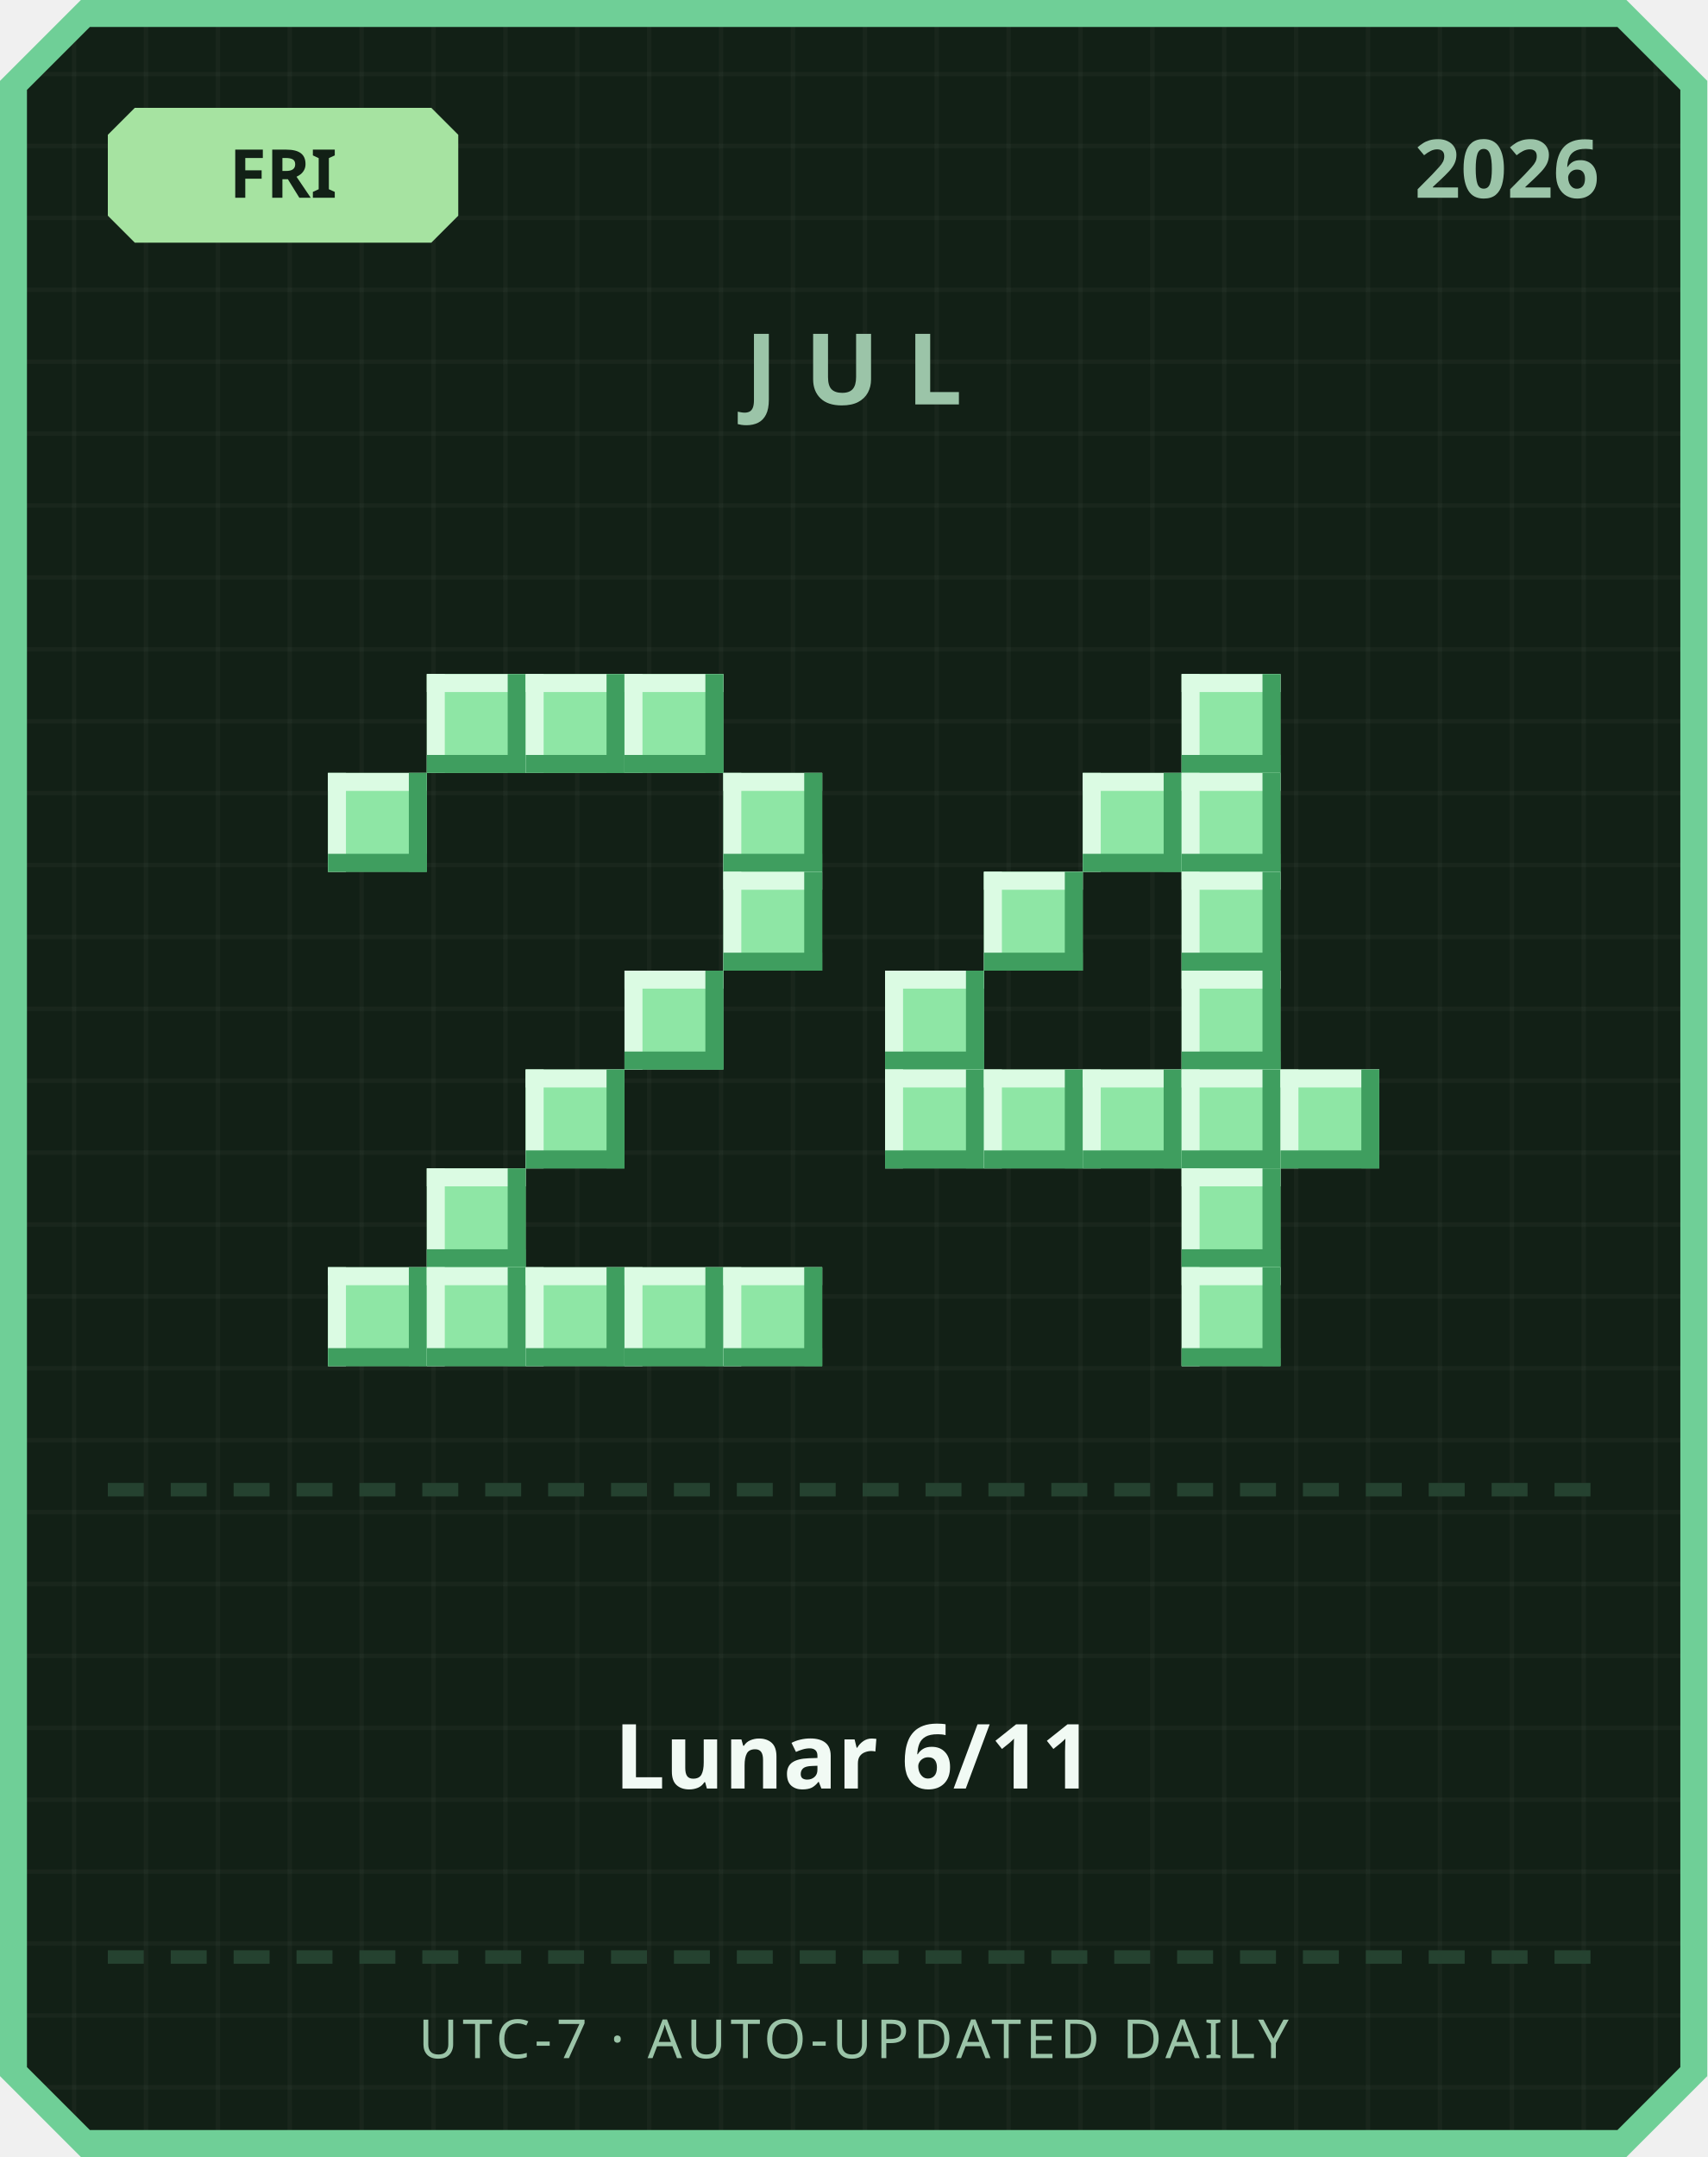
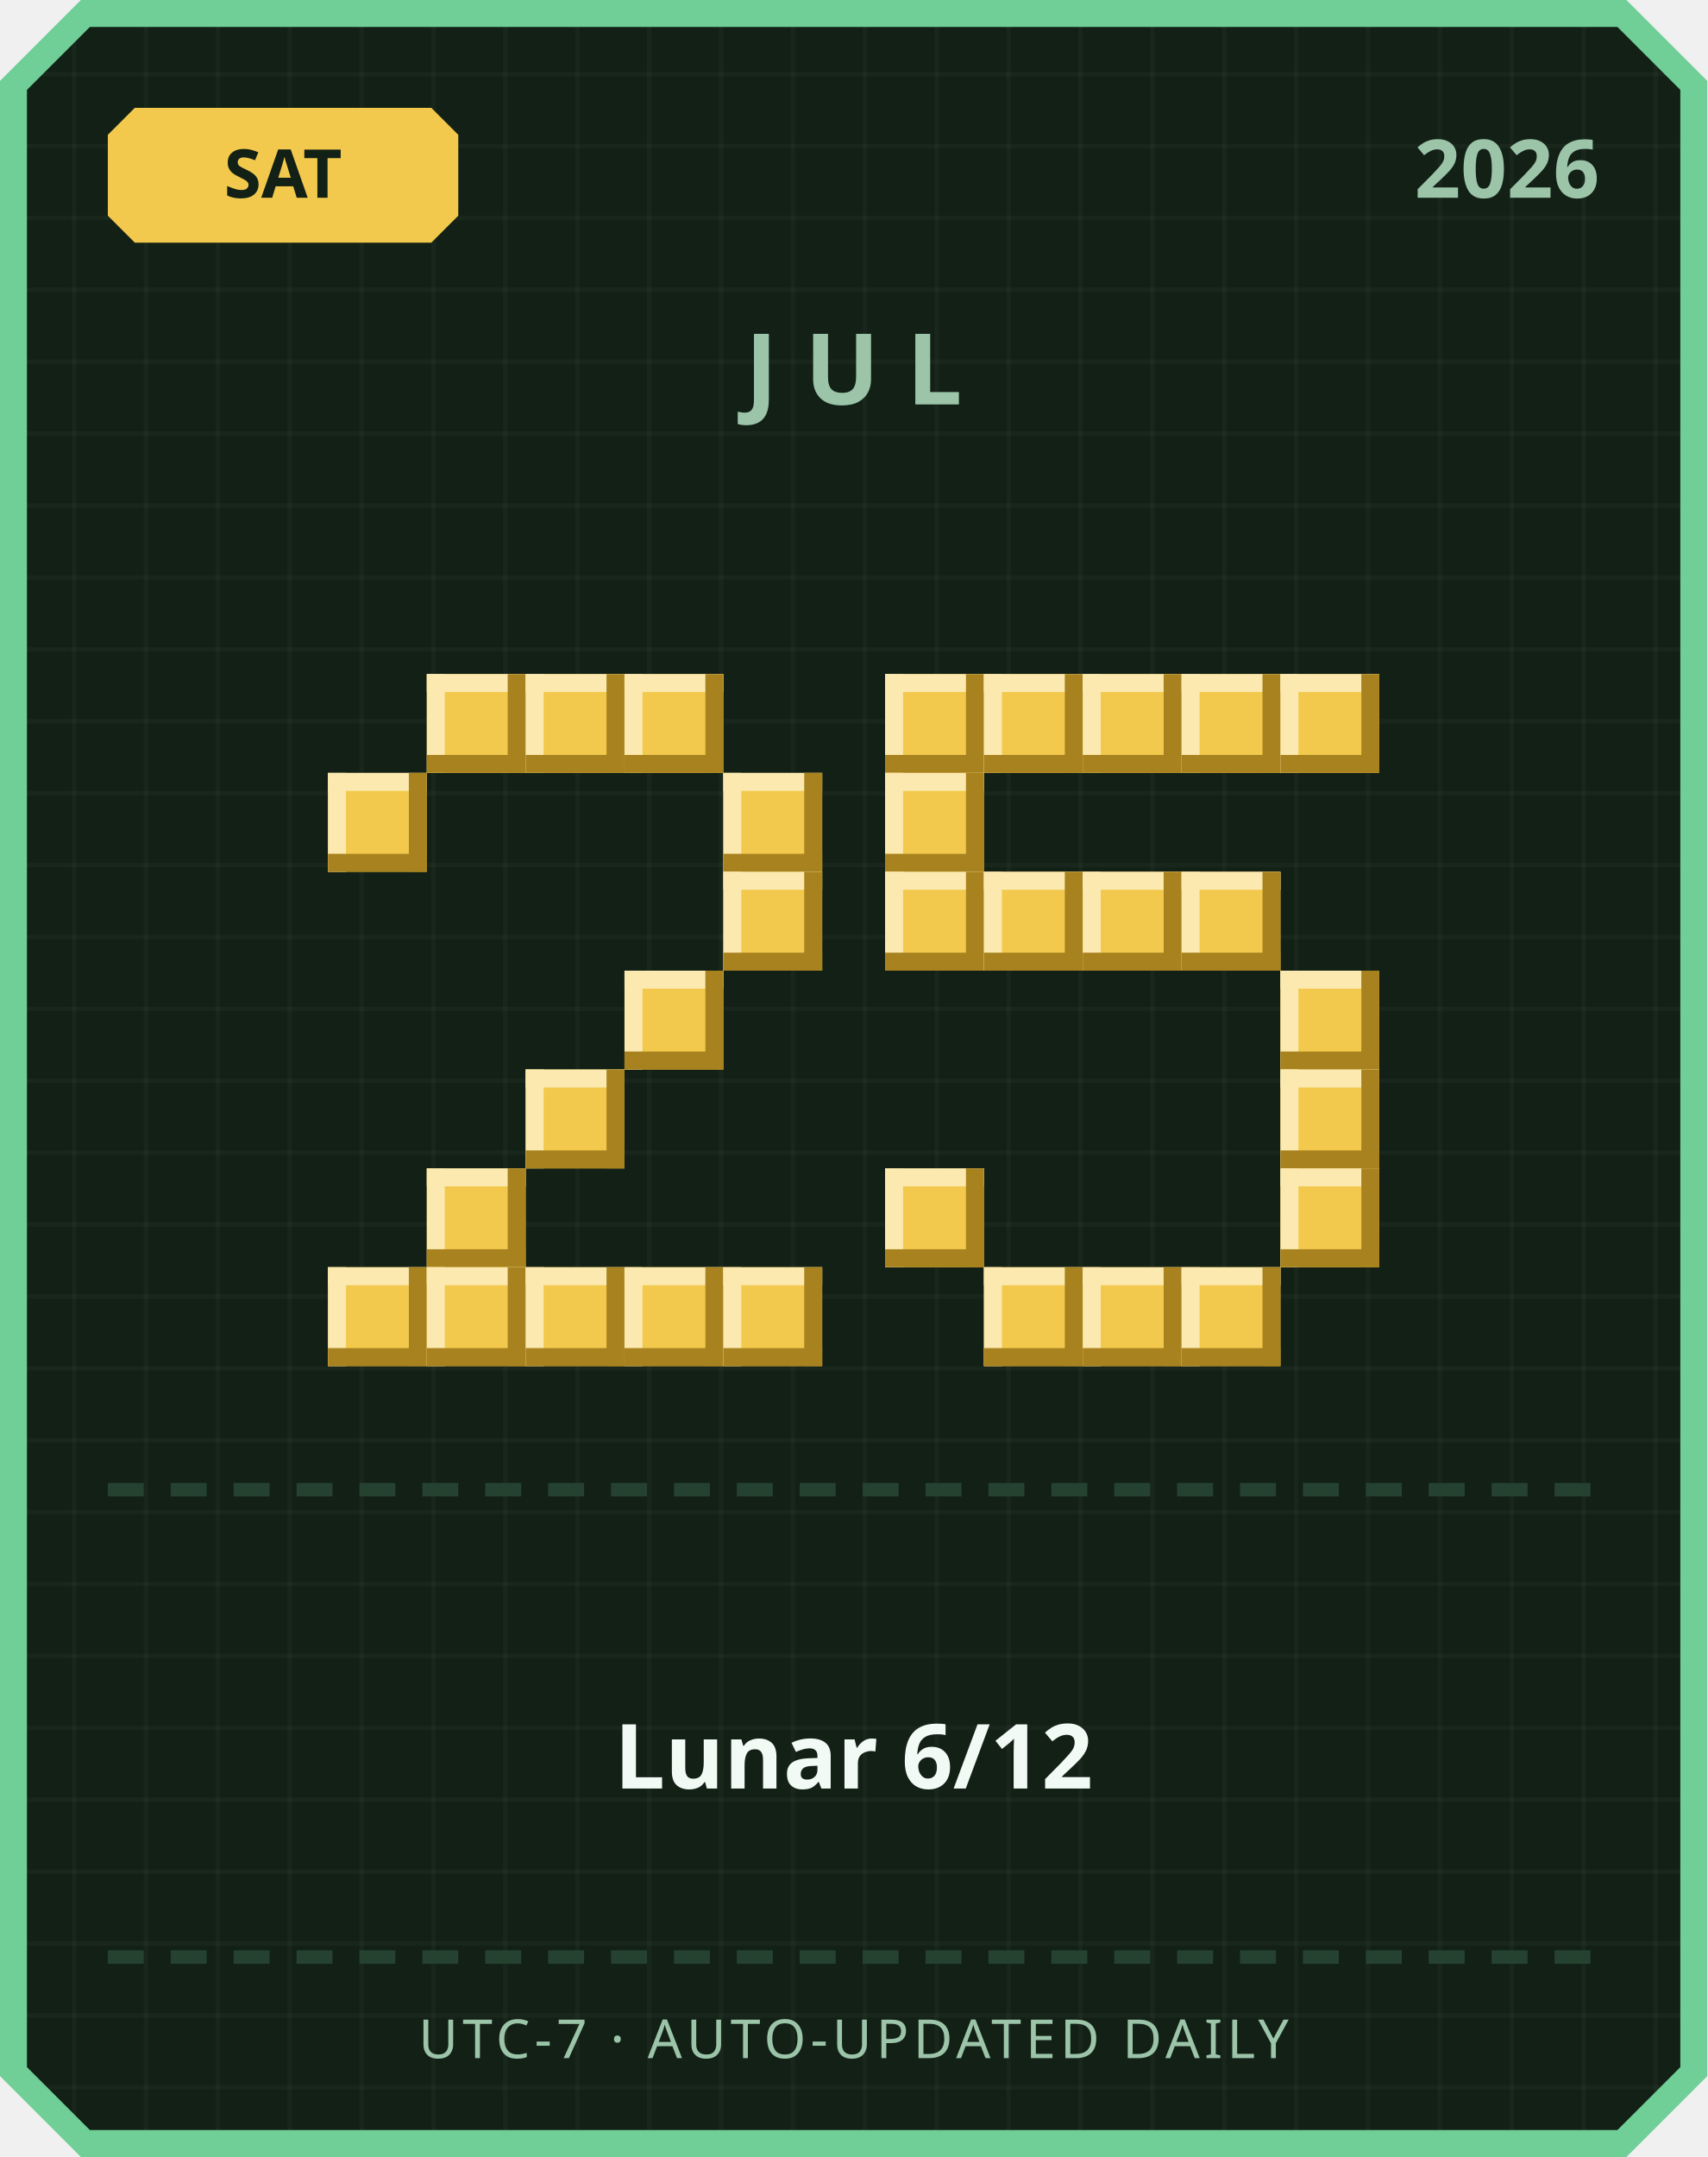
<svg xmlns="http://www.w3.org/2000/svg" width="380" height="480" viewBox="0 0 380 480">
  <defs>
    <pattern id="grid" width="16" height="16" patternUnits="userSpaceOnUse">
      <rect width="16" height="16" fill="#122016" />
      <rect width="1" height="16" fill="#ffffff" opacity="0.03" />
      <rect width="16" height="1" fill="#ffffff" opacity="0.03" />
    </pattern>
  </defs>
  <path d="M 18,0 L 362,0 L 380,18 L 380,462 L 362,480 L 18,480 L 0,462 L 0,18 Z" fill="#6fcf97" />
  <path d="M 20,6 L 360,6 L 374,20 L 374,460 L 360,474 L 20,474 L 6,460 L 6,20 Z" fill="url(#grid)" />
-   <path d="M 30,24 L 96,24 L 102,30 L 102,48 L 96,54 L 30,54 L 24,48 L 24,30 Z" fill="#a6e3a1" />
-   <text x="63" y="44" text-anchor="middle" font-family="'Segoe UI', sans-serif" font-size="15" font-weight="700" fill="#122016">FRI</text>
+   <path d="M 30,24 L 96,24 L 102,30 L 102,48 L 96,54 L 30,54 L 24,48 L 24,30 Z" fill="#f2c94c" />
+   <text x="63" y="44" text-anchor="middle" font-family="'Segoe UI', sans-serif" font-size="15" font-weight="700" fill="#122016">SAT</text>
  <text x="356" y="44" text-anchor="end" font-family="'Segoe UI', sans-serif" font-size="18" font-weight="700" fill="#9bc4a8">2026</text>
  <text x="190" y="90" text-anchor="middle" font-family="'Segoe UI', sans-serif" font-size="22" font-weight="700" letter-spacing="6" fill="#9bc4a8">JUL</text>
-   <rect x="95" y="150" width="22" height="22" fill="#8ee6a5" />
-   <rect x="95" y="150" width="22" height="4" fill="#dbfbe3" />
-   <rect x="95" y="150" width="4" height="22" fill="#dbfbe3" />
-   <rect x="95" y="168" width="22" height="4" fill="#3f9e5f" />
-   <rect x="113" y="150" width="4" height="22" fill="#3f9e5f" />
-   <rect x="117" y="150" width="22" height="22" fill="#8ee6a5" />
-   <rect x="117" y="150" width="22" height="4" fill="#dbfbe3" />
-   <rect x="117" y="150" width="4" height="22" fill="#dbfbe3" />
-   <rect x="117" y="168" width="22" height="4" fill="#3f9e5f" />
-   <rect x="135" y="150" width="4" height="22" fill="#3f9e5f" />
-   <rect x="139" y="150" width="22" height="22" fill="#8ee6a5" />
-   <rect x="139" y="150" width="22" height="4" fill="#dbfbe3" />
-   <rect x="139" y="150" width="4" height="22" fill="#dbfbe3" />
-   <rect x="139" y="168" width="22" height="4" fill="#3f9e5f" />
-   <rect x="157" y="150" width="4" height="22" fill="#3f9e5f" />
-   <rect x="73" y="172" width="22" height="22" fill="#8ee6a5" />
-   <rect x="73" y="172" width="22" height="4" fill="#dbfbe3" />
-   <rect x="73" y="172" width="4" height="22" fill="#dbfbe3" />
-   <rect x="73" y="190" width="22" height="4" fill="#3f9e5f" />
-   <rect x="91" y="172" width="4" height="22" fill="#3f9e5f" />
-   <rect x="161" y="172" width="22" height="22" fill="#8ee6a5" />
-   <rect x="161" y="172" width="22" height="4" fill="#dbfbe3" />
-   <rect x="161" y="172" width="4" height="22" fill="#dbfbe3" />
-   <rect x="161" y="190" width="22" height="4" fill="#3f9e5f" />
-   <rect x="179" y="172" width="4" height="22" fill="#3f9e5f" />
-   <rect x="161" y="194" width="22" height="22" fill="#8ee6a5" />
-   <rect x="161" y="194" width="22" height="4" fill="#dbfbe3" />
-   <rect x="161" y="194" width="4" height="22" fill="#dbfbe3" />
-   <rect x="161" y="212" width="22" height="4" fill="#3f9e5f" />
-   <rect x="179" y="194" width="4" height="22" fill="#3f9e5f" />
-   <rect x="139" y="216" width="22" height="22" fill="#8ee6a5" />
-   <rect x="139" y="216" width="22" height="4" fill="#dbfbe3" />
-   <rect x="139" y="216" width="4" height="22" fill="#dbfbe3" />
-   <rect x="139" y="234" width="22" height="4" fill="#3f9e5f" />
-   <rect x="157" y="216" width="4" height="22" fill="#3f9e5f" />
-   <rect x="117" y="238" width="22" height="22" fill="#8ee6a5" />
-   <rect x="117" y="238" width="22" height="4" fill="#dbfbe3" />
-   <rect x="117" y="238" width="4" height="22" fill="#dbfbe3" />
-   <rect x="117" y="256" width="22" height="4" fill="#3f9e5f" />
-   <rect x="135" y="238" width="4" height="22" fill="#3f9e5f" />
-   <rect x="95" y="260" width="22" height="22" fill="#8ee6a5" />
-   <rect x="95" y="260" width="22" height="4" fill="#dbfbe3" />
-   <rect x="95" y="260" width="4" height="22" fill="#dbfbe3" />
-   <rect x="95" y="278" width="22" height="4" fill="#3f9e5f" />
-   <rect x="113" y="260" width="4" height="22" fill="#3f9e5f" />
-   <rect x="73" y="282" width="22" height="22" fill="#8ee6a5" />
-   <rect x="73" y="282" width="22" height="4" fill="#dbfbe3" />
-   <rect x="73" y="282" width="4" height="22" fill="#dbfbe3" />
-   <rect x="73" y="300" width="22" height="4" fill="#3f9e5f" />
-   <rect x="91" y="282" width="4" height="22" fill="#3f9e5f" />
-   <rect x="95" y="282" width="22" height="22" fill="#8ee6a5" />
-   <rect x="95" y="282" width="22" height="4" fill="#dbfbe3" />
-   <rect x="95" y="282" width="4" height="22" fill="#dbfbe3" />
-   <rect x="95" y="300" width="22" height="4" fill="#3f9e5f" />
-   <rect x="113" y="282" width="4" height="22" fill="#3f9e5f" />
-   <rect x="117" y="282" width="22" height="22" fill="#8ee6a5" />
-   <rect x="117" y="282" width="22" height="4" fill="#dbfbe3" />
-   <rect x="117" y="282" width="4" height="22" fill="#dbfbe3" />
-   <rect x="117" y="300" width="22" height="4" fill="#3f9e5f" />
-   <rect x="135" y="282" width="4" height="22" fill="#3f9e5f" />
-   <rect x="139" y="282" width="22" height="22" fill="#8ee6a5" />
-   <rect x="139" y="282" width="22" height="4" fill="#dbfbe3" />
-   <rect x="139" y="282" width="4" height="22" fill="#dbfbe3" />
-   <rect x="139" y="300" width="22" height="4" fill="#3f9e5f" />
-   <rect x="157" y="282" width="4" height="22" fill="#3f9e5f" />
-   <rect x="161" y="282" width="22" height="22" fill="#8ee6a5" />
-   <rect x="161" y="282" width="22" height="4" fill="#dbfbe3" />
-   <rect x="161" y="282" width="4" height="22" fill="#dbfbe3" />
-   <rect x="161" y="300" width="22" height="4" fill="#3f9e5f" />
-   <rect x="179" y="282" width="4" height="22" fill="#3f9e5f" />
-   <rect x="263" y="150" width="22" height="22" fill="#8ee6a5" />
-   <rect x="263" y="150" width="22" height="4" fill="#dbfbe3" />
-   <rect x="263" y="150" width="4" height="22" fill="#dbfbe3" />
-   <rect x="263" y="168" width="22" height="4" fill="#3f9e5f" />
-   <rect x="281" y="150" width="4" height="22" fill="#3f9e5f" />
-   <rect x="241" y="172" width="22" height="22" fill="#8ee6a5" />
-   <rect x="241" y="172" width="22" height="4" fill="#dbfbe3" />
-   <rect x="241" y="172" width="4" height="22" fill="#dbfbe3" />
-   <rect x="241" y="190" width="22" height="4" fill="#3f9e5f" />
-   <rect x="259" y="172" width="4" height="22" fill="#3f9e5f" />
-   <rect x="263" y="172" width="22" height="22" fill="#8ee6a5" />
-   <rect x="263" y="172" width="22" height="4" fill="#dbfbe3" />
-   <rect x="263" y="172" width="4" height="22" fill="#dbfbe3" />
-   <rect x="263" y="190" width="22" height="4" fill="#3f9e5f" />
-   <rect x="281" y="172" width="4" height="22" fill="#3f9e5f" />
-   <rect x="219" y="194" width="22" height="22" fill="#8ee6a5" />
-   <rect x="219" y="194" width="22" height="4" fill="#dbfbe3" />
-   <rect x="219" y="194" width="4" height="22" fill="#dbfbe3" />
-   <rect x="219" y="212" width="22" height="4" fill="#3f9e5f" />
-   <rect x="237" y="194" width="4" height="22" fill="#3f9e5f" />
-   <rect x="263" y="194" width="22" height="22" fill="#8ee6a5" />
-   <rect x="263" y="194" width="22" height="4" fill="#dbfbe3" />
-   <rect x="263" y="194" width="4" height="22" fill="#dbfbe3" />
-   <rect x="263" y="212" width="22" height="4" fill="#3f9e5f" />
-   <rect x="281" y="194" width="4" height="22" fill="#3f9e5f" />
-   <rect x="197" y="216" width="22" height="22" fill="#8ee6a5" />
-   <rect x="197" y="216" width="22" height="4" fill="#dbfbe3" />
-   <rect x="197" y="216" width="4" height="22" fill="#dbfbe3" />
-   <rect x="197" y="234" width="22" height="4" fill="#3f9e5f" />
-   <rect x="215" y="216" width="4" height="22" fill="#3f9e5f" />
-   <rect x="263" y="216" width="22" height="22" fill="#8ee6a5" />
-   <rect x="263" y="216" width="22" height="4" fill="#dbfbe3" />
-   <rect x="263" y="216" width="4" height="22" fill="#dbfbe3" />
-   <rect x="263" y="234" width="22" height="4" fill="#3f9e5f" />
-   <rect x="281" y="216" width="4" height="22" fill="#3f9e5f" />
-   <rect x="197" y="238" width="22" height="22" fill="#8ee6a5" />
-   <rect x="197" y="238" width="22" height="4" fill="#dbfbe3" />
-   <rect x="197" y="238" width="4" height="22" fill="#dbfbe3" />
-   <rect x="197" y="256" width="22" height="4" fill="#3f9e5f" />
-   <rect x="215" y="238" width="4" height="22" fill="#3f9e5f" />
-   <rect x="219" y="238" width="22" height="22" fill="#8ee6a5" />
-   <rect x="219" y="238" width="22" height="4" fill="#dbfbe3" />
-   <rect x="219" y="238" width="4" height="22" fill="#dbfbe3" />
-   <rect x="219" y="256" width="22" height="4" fill="#3f9e5f" />
-   <rect x="237" y="238" width="4" height="22" fill="#3f9e5f" />
-   <rect x="241" y="238" width="22" height="22" fill="#8ee6a5" />
-   <rect x="241" y="238" width="22" height="4" fill="#dbfbe3" />
-   <rect x="241" y="238" width="4" height="22" fill="#dbfbe3" />
-   <rect x="241" y="256" width="22" height="4" fill="#3f9e5f" />
-   <rect x="259" y="238" width="4" height="22" fill="#3f9e5f" />
-   <rect x="263" y="238" width="22" height="22" fill="#8ee6a5" />
-   <rect x="263" y="238" width="22" height="4" fill="#dbfbe3" />
-   <rect x="263" y="238" width="4" height="22" fill="#dbfbe3" />
-   <rect x="263" y="256" width="22" height="4" fill="#3f9e5f" />
-   <rect x="281" y="238" width="4" height="22" fill="#3f9e5f" />
-   <rect x="285" y="238" width="22" height="22" fill="#8ee6a5" />
-   <rect x="285" y="238" width="22" height="4" fill="#dbfbe3" />
-   <rect x="285" y="238" width="4" height="22" fill="#dbfbe3" />
-   <rect x="285" y="256" width="22" height="4" fill="#3f9e5f" />
-   <rect x="303" y="238" width="4" height="22" fill="#3f9e5f" />
-   <rect x="263" y="260" width="22" height="22" fill="#8ee6a5" />
-   <rect x="263" y="260" width="22" height="4" fill="#dbfbe3" />
-   <rect x="263" y="260" width="4" height="22" fill="#dbfbe3" />
-   <rect x="263" y="278" width="22" height="4" fill="#3f9e5f" />
-   <rect x="281" y="260" width="4" height="22" fill="#3f9e5f" />
-   <rect x="263" y="282" width="22" height="22" fill="#8ee6a5" />
-   <rect x="263" y="282" width="22" height="4" fill="#dbfbe3" />
-   <rect x="263" y="282" width="4" height="22" fill="#dbfbe3" />
-   <rect x="263" y="300" width="22" height="4" fill="#3f9e5f" />
-   <rect x="281" y="282" width="4" height="22" fill="#3f9e5f" />
+   <rect x="95" y="150" width="22" height="22" fill="#f2c94c" />
+   <rect x="95" y="150" width="22" height="4" fill="#fbe9b0" />
+   <rect x="95" y="150" width="4" height="22" fill="#fbe9b0" />
+   <rect x="95" y="168" width="22" height="4" fill="#a8821f" />
+   <rect x="113" y="150" width="4" height="22" fill="#a8821f" />
+   <rect x="117" y="150" width="22" height="22" fill="#f2c94c" />
+   <rect x="117" y="150" width="22" height="4" fill="#fbe9b0" />
+   <rect x="117" y="150" width="4" height="22" fill="#fbe9b0" />
+   <rect x="117" y="168" width="22" height="4" fill="#a8821f" />
+   <rect x="135" y="150" width="4" height="22" fill="#a8821f" />
+   <rect x="139" y="150" width="22" height="22" fill="#f2c94c" />
+   <rect x="139" y="150" width="22" height="4" fill="#fbe9b0" />
+   <rect x="139" y="150" width="4" height="22" fill="#fbe9b0" />
+   <rect x="139" y="168" width="22" height="4" fill="#a8821f" />
+   <rect x="157" y="150" width="4" height="22" fill="#a8821f" />
+   <rect x="73" y="172" width="22" height="22" fill="#f2c94c" />
+   <rect x="73" y="172" width="22" height="4" fill="#fbe9b0" />
+   <rect x="73" y="172" width="4" height="22" fill="#fbe9b0" />
+   <rect x="73" y="190" width="22" height="4" fill="#a8821f" />
+   <rect x="91" y="172" width="4" height="22" fill="#a8821f" />
+   <rect x="161" y="172" width="22" height="22" fill="#f2c94c" />
+   <rect x="161" y="172" width="22" height="4" fill="#fbe9b0" />
+   <rect x="161" y="172" width="4" height="22" fill="#fbe9b0" />
+   <rect x="161" y="190" width="22" height="4" fill="#a8821f" />
+   <rect x="179" y="172" width="4" height="22" fill="#a8821f" />
+   <rect x="161" y="194" width="22" height="22" fill="#f2c94c" />
+   <rect x="161" y="194" width="22" height="4" fill="#fbe9b0" />
+   <rect x="161" y="194" width="4" height="22" fill="#fbe9b0" />
+   <rect x="161" y="212" width="22" height="4" fill="#a8821f" />
+   <rect x="179" y="194" width="4" height="22" fill="#a8821f" />
+   <rect x="139" y="216" width="22" height="22" fill="#f2c94c" />
+   <rect x="139" y="216" width="22" height="4" fill="#fbe9b0" />
+   <rect x="139" y="216" width="4" height="22" fill="#fbe9b0" />
+   <rect x="139" y="234" width="22" height="4" fill="#a8821f" />
+   <rect x="157" y="216" width="4" height="22" fill="#a8821f" />
+   <rect x="117" y="238" width="22" height="22" fill="#f2c94c" />
+   <rect x="117" y="238" width="22" height="4" fill="#fbe9b0" />
+   <rect x="117" y="238" width="4" height="22" fill="#fbe9b0" />
+   <rect x="117" y="256" width="22" height="4" fill="#a8821f" />
+   <rect x="135" y="238" width="4" height="22" fill="#a8821f" />
+   <rect x="95" y="260" width="22" height="22" fill="#f2c94c" />
+   <rect x="95" y="260" width="22" height="4" fill="#fbe9b0" />
+   <rect x="95" y="260" width="4" height="22" fill="#fbe9b0" />
+   <rect x="95" y="278" width="22" height="4" fill="#a8821f" />
+   <rect x="113" y="260" width="4" height="22" fill="#a8821f" />
+   <rect x="73" y="282" width="22" height="22" fill="#f2c94c" />
+   <rect x="73" y="282" width="22" height="4" fill="#fbe9b0" />
+   <rect x="73" y="282" width="4" height="22" fill="#fbe9b0" />
+   <rect x="73" y="300" width="22" height="4" fill="#a8821f" />
+   <rect x="91" y="282" width="4" height="22" fill="#a8821f" />
+   <rect x="95" y="282" width="22" height="22" fill="#f2c94c" />
+   <rect x="95" y="282" width="22" height="4" fill="#fbe9b0" />
+   <rect x="95" y="282" width="4" height="22" fill="#fbe9b0" />
+   <rect x="95" y="300" width="22" height="4" fill="#a8821f" />
+   <rect x="113" y="282" width="4" height="22" fill="#a8821f" />
+   <rect x="117" y="282" width="22" height="22" fill="#f2c94c" />
+   <rect x="117" y="282" width="22" height="4" fill="#fbe9b0" />
+   <rect x="117" y="282" width="4" height="22" fill="#fbe9b0" />
+   <rect x="117" y="300" width="22" height="4" fill="#a8821f" />
+   <rect x="135" y="282" width="4" height="22" fill="#a8821f" />
+   <rect x="139" y="282" width="22" height="22" fill="#f2c94c" />
+   <rect x="139" y="282" width="22" height="4" fill="#fbe9b0" />
+   <rect x="139" y="282" width="4" height="22" fill="#fbe9b0" />
+   <rect x="139" y="300" width="22" height="4" fill="#a8821f" />
+   <rect x="157" y="282" width="4" height="22" fill="#a8821f" />
+   <rect x="161" y="282" width="22" height="22" fill="#f2c94c" />
+   <rect x="161" y="282" width="22" height="4" fill="#fbe9b0" />
+   <rect x="161" y="282" width="4" height="22" fill="#fbe9b0" />
+   <rect x="161" y="300" width="22" height="4" fill="#a8821f" />
+   <rect x="179" y="282" width="4" height="22" fill="#a8821f" />
+   <rect x="197" y="150" width="22" height="22" fill="#f2c94c" />
+   <rect x="197" y="150" width="22" height="4" fill="#fbe9b0" />
+   <rect x="197" y="150" width="4" height="22" fill="#fbe9b0" />
+   <rect x="197" y="168" width="22" height="4" fill="#a8821f" />
+   <rect x="215" y="150" width="4" height="22" fill="#a8821f" />
+   <rect x="219" y="150" width="22" height="22" fill="#f2c94c" />
+   <rect x="219" y="150" width="22" height="4" fill="#fbe9b0" />
+   <rect x="219" y="150" width="4" height="22" fill="#fbe9b0" />
+   <rect x="219" y="168" width="22" height="4" fill="#a8821f" />
+   <rect x="237" y="150" width="4" height="22" fill="#a8821f" />
+   <rect x="241" y="150" width="22" height="22" fill="#f2c94c" />
+   <rect x="241" y="150" width="22" height="4" fill="#fbe9b0" />
+   <rect x="241" y="150" width="4" height="22" fill="#fbe9b0" />
+   <rect x="241" y="168" width="22" height="4" fill="#a8821f" />
+   <rect x="259" y="150" width="4" height="22" fill="#a8821f" />
+   <rect x="263" y="150" width="22" height="22" fill="#f2c94c" />
+   <rect x="263" y="150" width="22" height="4" fill="#fbe9b0" />
+   <rect x="263" y="150" width="4" height="22" fill="#fbe9b0" />
+   <rect x="263" y="168" width="22" height="4" fill="#a8821f" />
+   <rect x="281" y="150" width="4" height="22" fill="#a8821f" />
+   <rect x="285" y="150" width="22" height="22" fill="#f2c94c" />
+   <rect x="285" y="150" width="22" height="4" fill="#fbe9b0" />
+   <rect x="285" y="150" width="4" height="22" fill="#fbe9b0" />
+   <rect x="285" y="168" width="22" height="4" fill="#a8821f" />
+   <rect x="303" y="150" width="4" height="22" fill="#a8821f" />
+   <rect x="197" y="172" width="22" height="22" fill="#f2c94c" />
+   <rect x="197" y="172" width="22" height="4" fill="#fbe9b0" />
+   <rect x="197" y="172" width="4" height="22" fill="#fbe9b0" />
+   <rect x="197" y="190" width="22" height="4" fill="#a8821f" />
+   <rect x="215" y="172" width="4" height="22" fill="#a8821f" />
+   <rect x="197" y="194" width="22" height="22" fill="#f2c94c" />
+   <rect x="197" y="194" width="22" height="4" fill="#fbe9b0" />
+   <rect x="197" y="194" width="4" height="22" fill="#fbe9b0" />
+   <rect x="197" y="212" width="22" height="4" fill="#a8821f" />
+   <rect x="215" y="194" width="4" height="22" fill="#a8821f" />
+   <rect x="219" y="194" width="22" height="22" fill="#f2c94c" />
+   <rect x="219" y="194" width="22" height="4" fill="#fbe9b0" />
+   <rect x="219" y="194" width="4" height="22" fill="#fbe9b0" />
+   <rect x="219" y="212" width="22" height="4" fill="#a8821f" />
+   <rect x="237" y="194" width="4" height="22" fill="#a8821f" />
+   <rect x="241" y="194" width="22" height="22" fill="#f2c94c" />
+   <rect x="241" y="194" width="22" height="4" fill="#fbe9b0" />
+   <rect x="241" y="194" width="4" height="22" fill="#fbe9b0" />
+   <rect x="241" y="212" width="22" height="4" fill="#a8821f" />
+   <rect x="259" y="194" width="4" height="22" fill="#a8821f" />
+   <rect x="263" y="194" width="22" height="22" fill="#f2c94c" />
+   <rect x="263" y="194" width="22" height="4" fill="#fbe9b0" />
+   <rect x="263" y="194" width="4" height="22" fill="#fbe9b0" />
+   <rect x="263" y="212" width="22" height="4" fill="#a8821f" />
+   <rect x="281" y="194" width="4" height="22" fill="#a8821f" />
+   <rect x="285" y="216" width="22" height="22" fill="#f2c94c" />
+   <rect x="285" y="216" width="22" height="4" fill="#fbe9b0" />
+   <rect x="285" y="216" width="4" height="22" fill="#fbe9b0" />
+   <rect x="285" y="234" width="22" height="4" fill="#a8821f" />
+   <rect x="303" y="216" width="4" height="22" fill="#a8821f" />
+   <rect x="285" y="238" width="22" height="22" fill="#f2c94c" />
+   <rect x="285" y="238" width="22" height="4" fill="#fbe9b0" />
+   <rect x="285" y="238" width="4" height="22" fill="#fbe9b0" />
+   <rect x="285" y="256" width="22" height="4" fill="#a8821f" />
+   <rect x="303" y="238" width="4" height="22" fill="#a8821f" />
+   <rect x="197" y="260" width="22" height="22" fill="#f2c94c" />
+   <rect x="197" y="260" width="22" height="4" fill="#fbe9b0" />
+   <rect x="197" y="260" width="4" height="22" fill="#fbe9b0" />
+   <rect x="197" y="278" width="22" height="4" fill="#a8821f" />
+   <rect x="215" y="260" width="4" height="22" fill="#a8821f" />
+   <rect x="285" y="260" width="22" height="22" fill="#f2c94c" />
+   <rect x="285" y="260" width="22" height="4" fill="#fbe9b0" />
+   <rect x="285" y="260" width="4" height="22" fill="#fbe9b0" />
+   <rect x="285" y="278" width="22" height="4" fill="#a8821f" />
+   <rect x="303" y="260" width="4" height="22" fill="#a8821f" />
+   <rect x="219" y="282" width="22" height="22" fill="#f2c94c" />
+   <rect x="219" y="282" width="22" height="4" fill="#fbe9b0" />
+   <rect x="219" y="282" width="4" height="22" fill="#fbe9b0" />
+   <rect x="219" y="300" width="22" height="4" fill="#a8821f" />
+   <rect x="237" y="282" width="4" height="22" fill="#a8821f" />
+   <rect x="241" y="282" width="22" height="22" fill="#f2c94c" />
+   <rect x="241" y="282" width="22" height="4" fill="#fbe9b0" />
+   <rect x="241" y="282" width="4" height="22" fill="#fbe9b0" />
+   <rect x="241" y="300" width="22" height="4" fill="#a8821f" />
+   <rect x="259" y="282" width="4" height="22" fill="#a8821f" />
+   <rect x="263" y="282" width="22" height="22" fill="#f2c94c" />
+   <rect x="263" y="282" width="22" height="4" fill="#fbe9b0" />
+   <rect x="263" y="282" width="4" height="22" fill="#fbe9b0" />
+   <rect x="263" y="300" width="22" height="4" fill="#a8821f" />
+   <rect x="281" y="282" width="4" height="22" fill="#a8821f" />
  <rect x="24" y="330" width="8" height="3" fill="#254230" />
  <rect x="38" y="330" width="8" height="3" fill="#254230" />
  <rect x="52" y="330" width="8" height="3" fill="#254230" />
  <rect x="66" y="330" width="8" height="3" fill="#254230" />
  <rect x="80" y="330" width="8" height="3" fill="#254230" />
  <rect x="94" y="330" width="8" height="3" fill="#254230" />
  <rect x="108" y="330" width="8" height="3" fill="#254230" />
  <rect x="122" y="330" width="8" height="3" fill="#254230" />
  <rect x="136" y="330" width="8" height="3" fill="#254230" />
  <rect x="150" y="330" width="8" height="3" fill="#254230" />
  <rect x="164" y="330" width="8" height="3" fill="#254230" />
  <rect x="178" y="330" width="8" height="3" fill="#254230" />
  <rect x="192" y="330" width="8" height="3" fill="#254230" />
  <rect x="206" y="330" width="8" height="3" fill="#254230" />
  <rect x="220" y="330" width="8" height="3" fill="#254230" />
  <rect x="234" y="330" width="8" height="3" fill="#254230" />
  <rect x="248" y="330" width="8" height="3" fill="#254230" />
  <rect x="262" y="330" width="8" height="3" fill="#254230" />
  <rect x="276" y="330" width="8" height="3" fill="#254230" />
  <rect x="290" y="330" width="8" height="3" fill="#254230" />
  <rect x="304" y="330" width="8" height="3" fill="#254230" />
  <rect x="318" y="330" width="8" height="3" fill="#254230" />
  <rect x="332" y="330" width="8" height="3" fill="#254230" />
  <rect x="346" y="330" width="8" height="3" fill="#254230" />
-   <text x="190" y="398" text-anchor="middle" font-family="'Segoe UI', 'Microsoft JhengHei', sans-serif" font-size="20" font-weight="700" fill="#f1faf4">Lunar 6/11</text>
+   <text x="190" y="398" text-anchor="middle" font-family="'Segoe UI', 'Microsoft JhengHei', sans-serif" font-size="20" font-weight="700" fill="#f1faf4">Lunar 6/12</text>
  <rect x="24" y="434" width="8" height="3" fill="#254230" />
  <rect x="38" y="434" width="8" height="3" fill="#254230" />
  <rect x="52" y="434" width="8" height="3" fill="#254230" />
  <rect x="66" y="434" width="8" height="3" fill="#254230" />
  <rect x="80" y="434" width="8" height="3" fill="#254230" />
  <rect x="94" y="434" width="8" height="3" fill="#254230" />
  <rect x="108" y="434" width="8" height="3" fill="#254230" />
  <rect x="122" y="434" width="8" height="3" fill="#254230" />
  <rect x="136" y="434" width="8" height="3" fill="#254230" />
  <rect x="150" y="434" width="8" height="3" fill="#254230" />
  <rect x="164" y="434" width="8" height="3" fill="#254230" />
  <rect x="178" y="434" width="8" height="3" fill="#254230" />
  <rect x="192" y="434" width="8" height="3" fill="#254230" />
  <rect x="206" y="434" width="8" height="3" fill="#254230" />
  <rect x="220" y="434" width="8" height="3" fill="#254230" />
  <rect x="234" y="434" width="8" height="3" fill="#254230" />
  <rect x="248" y="434" width="8" height="3" fill="#254230" />
  <rect x="262" y="434" width="8" height="3" fill="#254230" />
  <rect x="276" y="434" width="8" height="3" fill="#254230" />
  <rect x="290" y="434" width="8" height="3" fill="#254230" />
  <rect x="304" y="434" width="8" height="3" fill="#254230" />
  <rect x="318" y="434" width="8" height="3" fill="#254230" />
  <rect x="332" y="434" width="8" height="3" fill="#254230" />
  <rect x="346" y="434" width="8" height="3" fill="#254230" />
  <text x="190" y="458" text-anchor="middle" font-family="'Segoe UI', sans-serif" font-size="12" letter-spacing="1" fill="#9bc4a8">UTC-7 · AUTO-UPDATED DAILY</text>
</svg>
